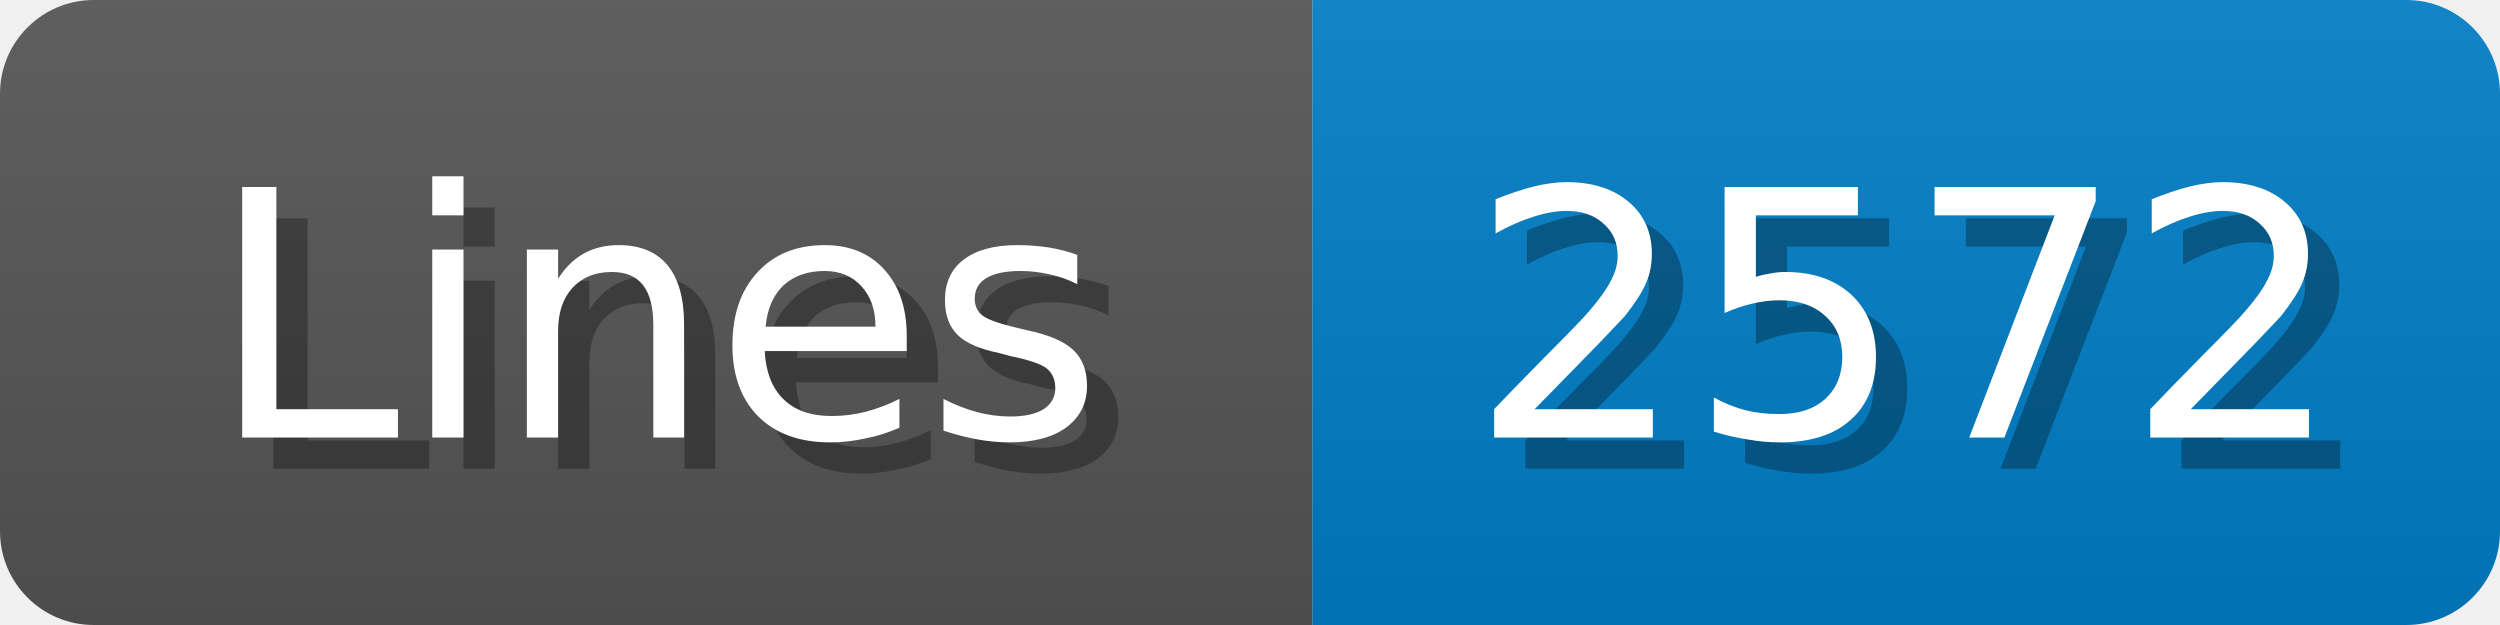
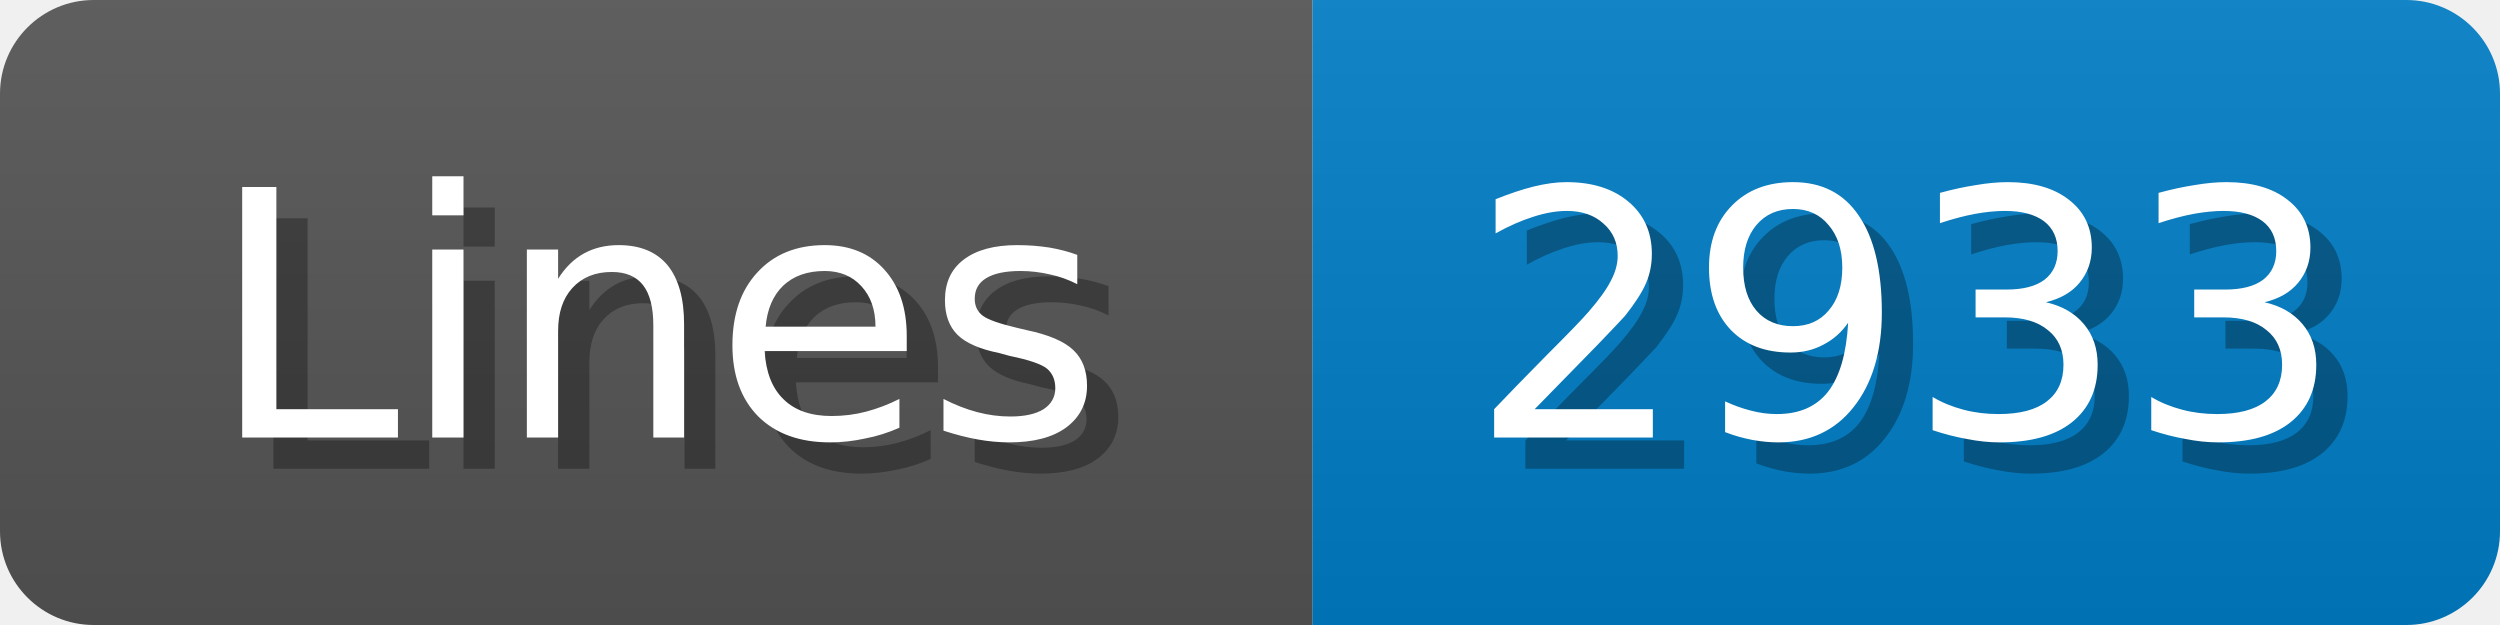
<svg xmlns="http://www.w3.org/2000/svg" width="80" height="20">
  <linearGradient id="b" x2="0" y2="100%">
    <stop offset="0" stop-color="#bbb" stop-opacity=".1" />
    <stop offset="1" stop-opacity=".1" />
  </linearGradient>
  <mask id="anybadge_1">
    <rect width="80" height="20" rx="3" fill="#fff" />
  </mask>
  <g mask="url(#anybadge_1)">
    <path fill="#555" d="M0 0h42v20H0z" />
    <path fill="#007ec6" d="M42 0h38v20H42z" />
    <path fill="url(#b)" d="M0 0h80v20H0z" />
  </g>
  <g fill="#fff" text-anchor="middle" font-family="DejaVu Sans,Verdana,Geneva,sans-serif" font-size="11">
    <text x="22.0" y="15" fill="#010101" fill-opacity=".3">Lines</text>
    <text x="21.0" y="14">Lines</text>
  </g>
  <g fill="#fff" text-anchor="middle" font-family="DejaVu Sans,Verdana,Geneva,sans-serif" font-size="11">
-     <text x="62.0" y="15" fill="#010101" fill-opacity=".3">2572</text>
-     <text x="61.0" y="14">2572</text>
+     <text x="62.0" y="15" fill="#010101" fill-opacity=".3">2933</text>
+     <text x="61.0" y="14">2933</text>
  </g>
</svg>
